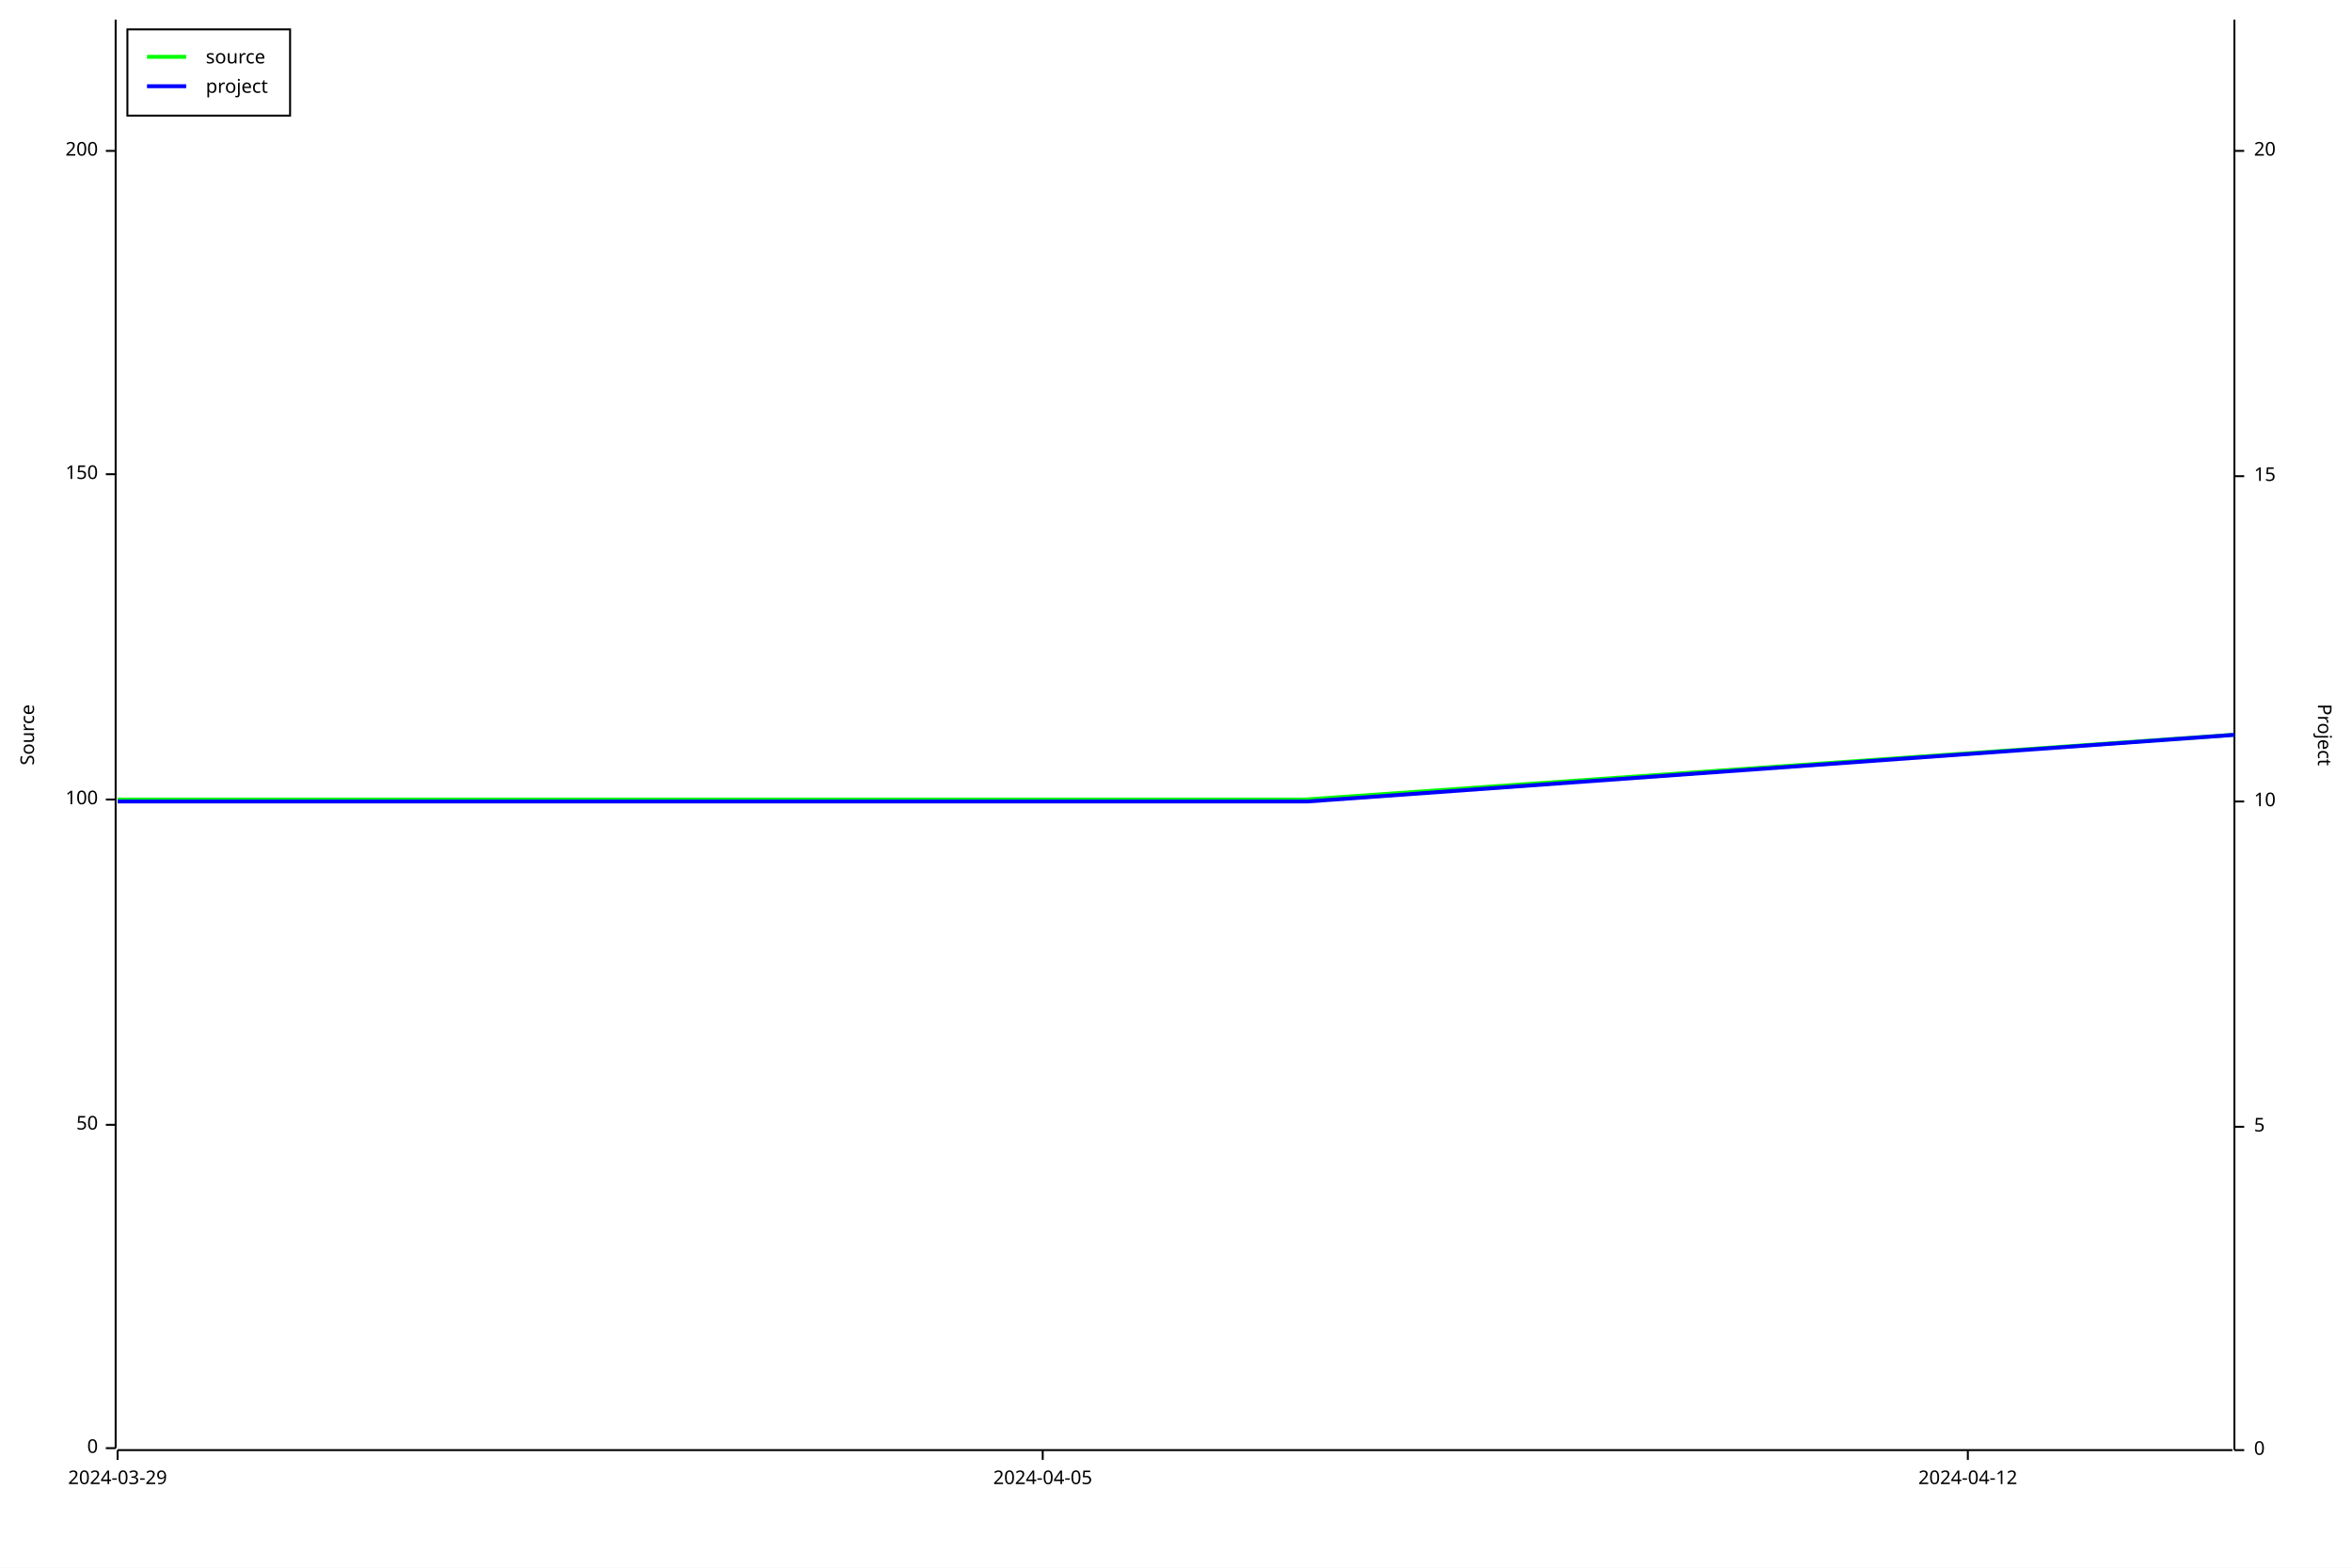
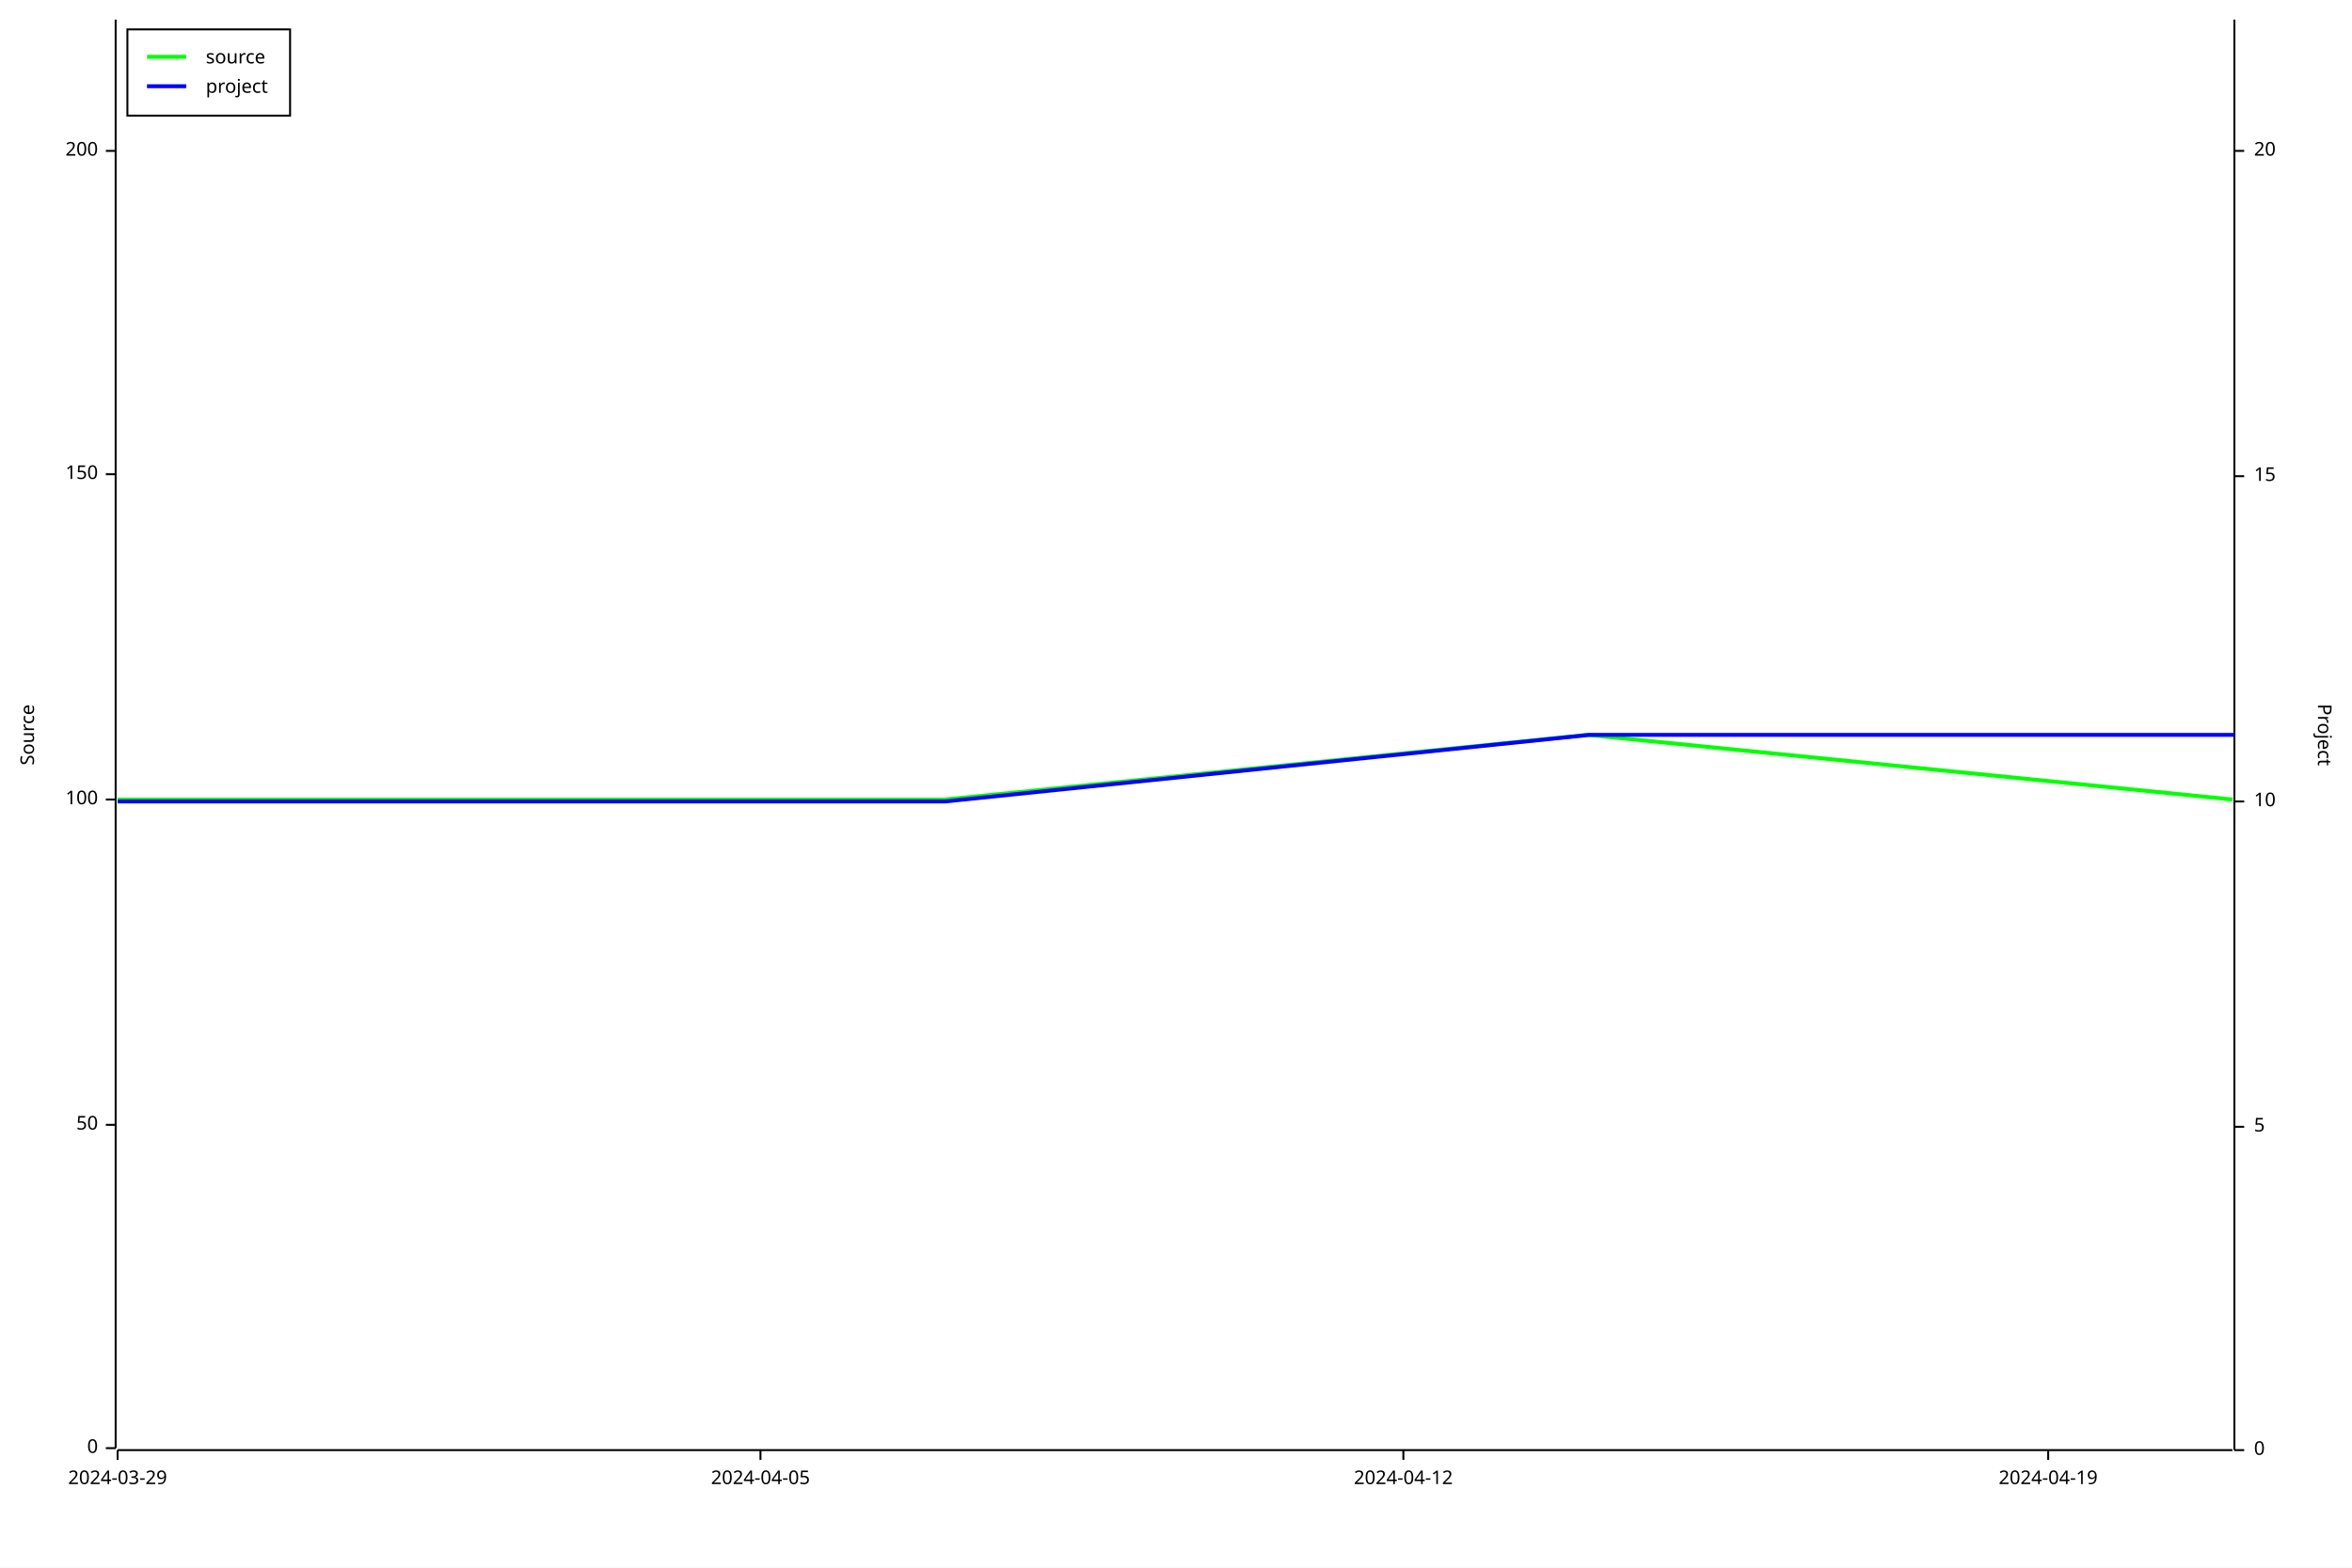
<svg xmlns="http://www.w3.org/2000/svg" width="1200" height="800" viewBox="0 0 1200 800">
  <rect x="0" y="0" width="1200" height="800" opacity="1" fill="#FFFFFF" stroke="none" />
  <text x="10" y="375" dy="0.76em" text-anchor="middle" font-family="sans-serif" font-size="9.677" opacity="1" fill="#000000" transform="rotate(270, 10, 375)">
Source
</text>
  <polyline fill="none" opacity="1" stroke="#000000" stroke-width="1" points="59,10 59,739 " />
  <text x="50" y="739" dy="0.5ex" text-anchor="end" font-family="sans-serif" font-size="9.677" opacity="1" fill="#000000">
0
</text>
  <polyline fill="none" opacity="1" stroke="#000000" stroke-width="1" points="54,739 59,739 " />
  <text x="50" y="574" dy="0.5ex" text-anchor="end" font-family="sans-serif" font-size="9.677" opacity="1" fill="#000000">
50
</text>
  <polyline fill="none" opacity="1" stroke="#000000" stroke-width="1" points="54,574 59,574 " />
  <text x="50" y="408" dy="0.5ex" text-anchor="end" font-family="sans-serif" font-size="9.677" opacity="1" fill="#000000">
100
</text>
  <polyline fill="none" opacity="1" stroke="#000000" stroke-width="1" points="54,408 59,408 " />
  <text x="50" y="242" dy="0.5ex" text-anchor="end" font-family="sans-serif" font-size="9.677" opacity="1" fill="#000000">
150
</text>
  <polyline fill="none" opacity="1" stroke="#000000" stroke-width="1" points="54,242 59,242 " />
  <text x="50" y="77" dy="0.5ex" text-anchor="end" font-family="sans-serif" font-size="9.677" opacity="1" fill="#000000">
200
</text>
  <polyline fill="none" opacity="1" stroke="#000000" stroke-width="1" points="54,77 59,77 " />
  <polyline fill="none" opacity="1" stroke="#000000" stroke-width="1" points="60,740 1139,740 " />
  <text x="60" y="750" dy="0.76em" text-anchor="middle" font-family="sans-serif" font-size="9.677" opacity="1" fill="#000000">
2024-03-29
</text>
  <polyline fill="none" opacity="1" stroke="#000000" stroke-width="1" points="60,740 60,745 " />
-   <text x="532" y="750" dy="0.76em" text-anchor="middle" font-family="sans-serif" font-size="9.677" opacity="1" fill="#000000">
+   <text x="388" y="750" dy="0.76em" text-anchor="middle" font-family="sans-serif" font-size="9.677" opacity="1" fill="#000000">
2024-04-05
</text>
-   <polyline fill="none" opacity="1" stroke="#000000" stroke-width="1" points="532,740 532,745 " />
-   <text x="1004" y="750" dy="0.76em" text-anchor="middle" font-family="sans-serif" font-size="9.677" opacity="1" fill="#000000">
+   <polyline fill="none" opacity="1" stroke="#000000" stroke-width="1" points="388,740 388,745 " />
+   <text x="716" y="750" dy="0.76em" text-anchor="middle" font-family="sans-serif" font-size="9.677" opacity="1" fill="#000000">
2024-04-12
</text>
-   <polyline fill="none" opacity="1" stroke="#000000" stroke-width="1" points="1004,740 1004,745 " />
+   <polyline fill="none" opacity="1" stroke="#000000" stroke-width="1" points="716,740 716,745 " />
+   <text x="1045" y="750" dy="0.76em" text-anchor="middle" font-family="sans-serif" font-size="9.677" opacity="1" fill="#000000">
+ 2024-04-19
+ </text>
+   <polyline fill="none" opacity="1" stroke="#000000" stroke-width="1" points="1045,740 1045,745 " />
  <text x="1190" y="375" dy="0.76em" text-anchor="middle" font-family="sans-serif" font-size="9.677" opacity="1" fill="#000000" transform="rotate(90, 1190, 375)">
Project
</text>
  <polyline fill="none" opacity="1" stroke="#000000" stroke-width="1" points="1140,10 1140,740 " />
  <text x="1150" y="740" dy="0.5ex" text-anchor="start" font-family="sans-serif" font-size="9.677" opacity="1" fill="#000000">
0
</text>
  <polyline fill="none" opacity="1" stroke="#000000" stroke-width="1" points="1140,740 1145,740 " />
  <text x="1150" y="575" dy="0.5ex" text-anchor="start" font-family="sans-serif" font-size="9.677" opacity="1" fill="#000000">
5
</text>
  <polyline fill="none" opacity="1" stroke="#000000" stroke-width="1" points="1140,575 1145,575 " />
  <text x="1150" y="409" dy="0.5ex" text-anchor="start" font-family="sans-serif" font-size="9.677" opacity="1" fill="#000000">
10
</text>
  <polyline fill="none" opacity="1" stroke="#000000" stroke-width="1" points="1140,409 1145,409 " />
  <text x="1150" y="243" dy="0.5ex" text-anchor="start" font-family="sans-serif" font-size="9.677" opacity="1" fill="#000000">
15
</text>
  <polyline fill="none" opacity="1" stroke="#000000" stroke-width="1" points="1140,243 1145,243 " />
  <text x="1150" y="77" dy="0.5ex" text-anchor="start" font-family="sans-serif" font-size="9.677" opacity="1" fill="#000000">
20
</text>
  <polyline fill="none" opacity="1" stroke="#000000" stroke-width="1" points="1140,77 1145,77 " />
-   <polyline fill="none" opacity="1" stroke="#00FF00" stroke-width="2" points="60,408 60,408 194,408 666,408 1139,375 " />
-   <polyline fill="none" opacity="1" stroke="#0000FF" stroke-width="2" points="60,409 60,409 195,409 667,409 1140,375 " />
+   <polyline fill="none" opacity="1" stroke="#00FF00" stroke-width="2" points="60,408 60,408 153,408 482,408 810,375 1139,408 " />
+   <polyline fill="none" opacity="1" stroke="#0000FF" stroke-width="2" points="60,409 60,409 153,409 482,409 811,375 1140,375 " />
  <rect x="65" y="15" width="83" height="44" opacity="1" fill="#FFFFFF" stroke="none" />
  <rect x="65" y="15" width="83" height="44" opacity="1" fill="none" stroke="#000000" />
  <text x="105" y="25" dy="0.76em" text-anchor="start" font-family="sans-serif" font-size="9.677" opacity="1" fill="#000000">
source
</text>
  <text x="105" y="40" dy="0.76em" text-anchor="start" font-family="sans-serif" font-size="9.677" opacity="1" fill="#000000">
project
</text>
  <polyline fill="none" opacity="1" stroke="#00FF00" stroke-width="2" points="75,29 95,29 " />
  <polyline fill="none" opacity="1" stroke="#0000FF" stroke-width="2" points="75,44 95,44 " />
</svg>
